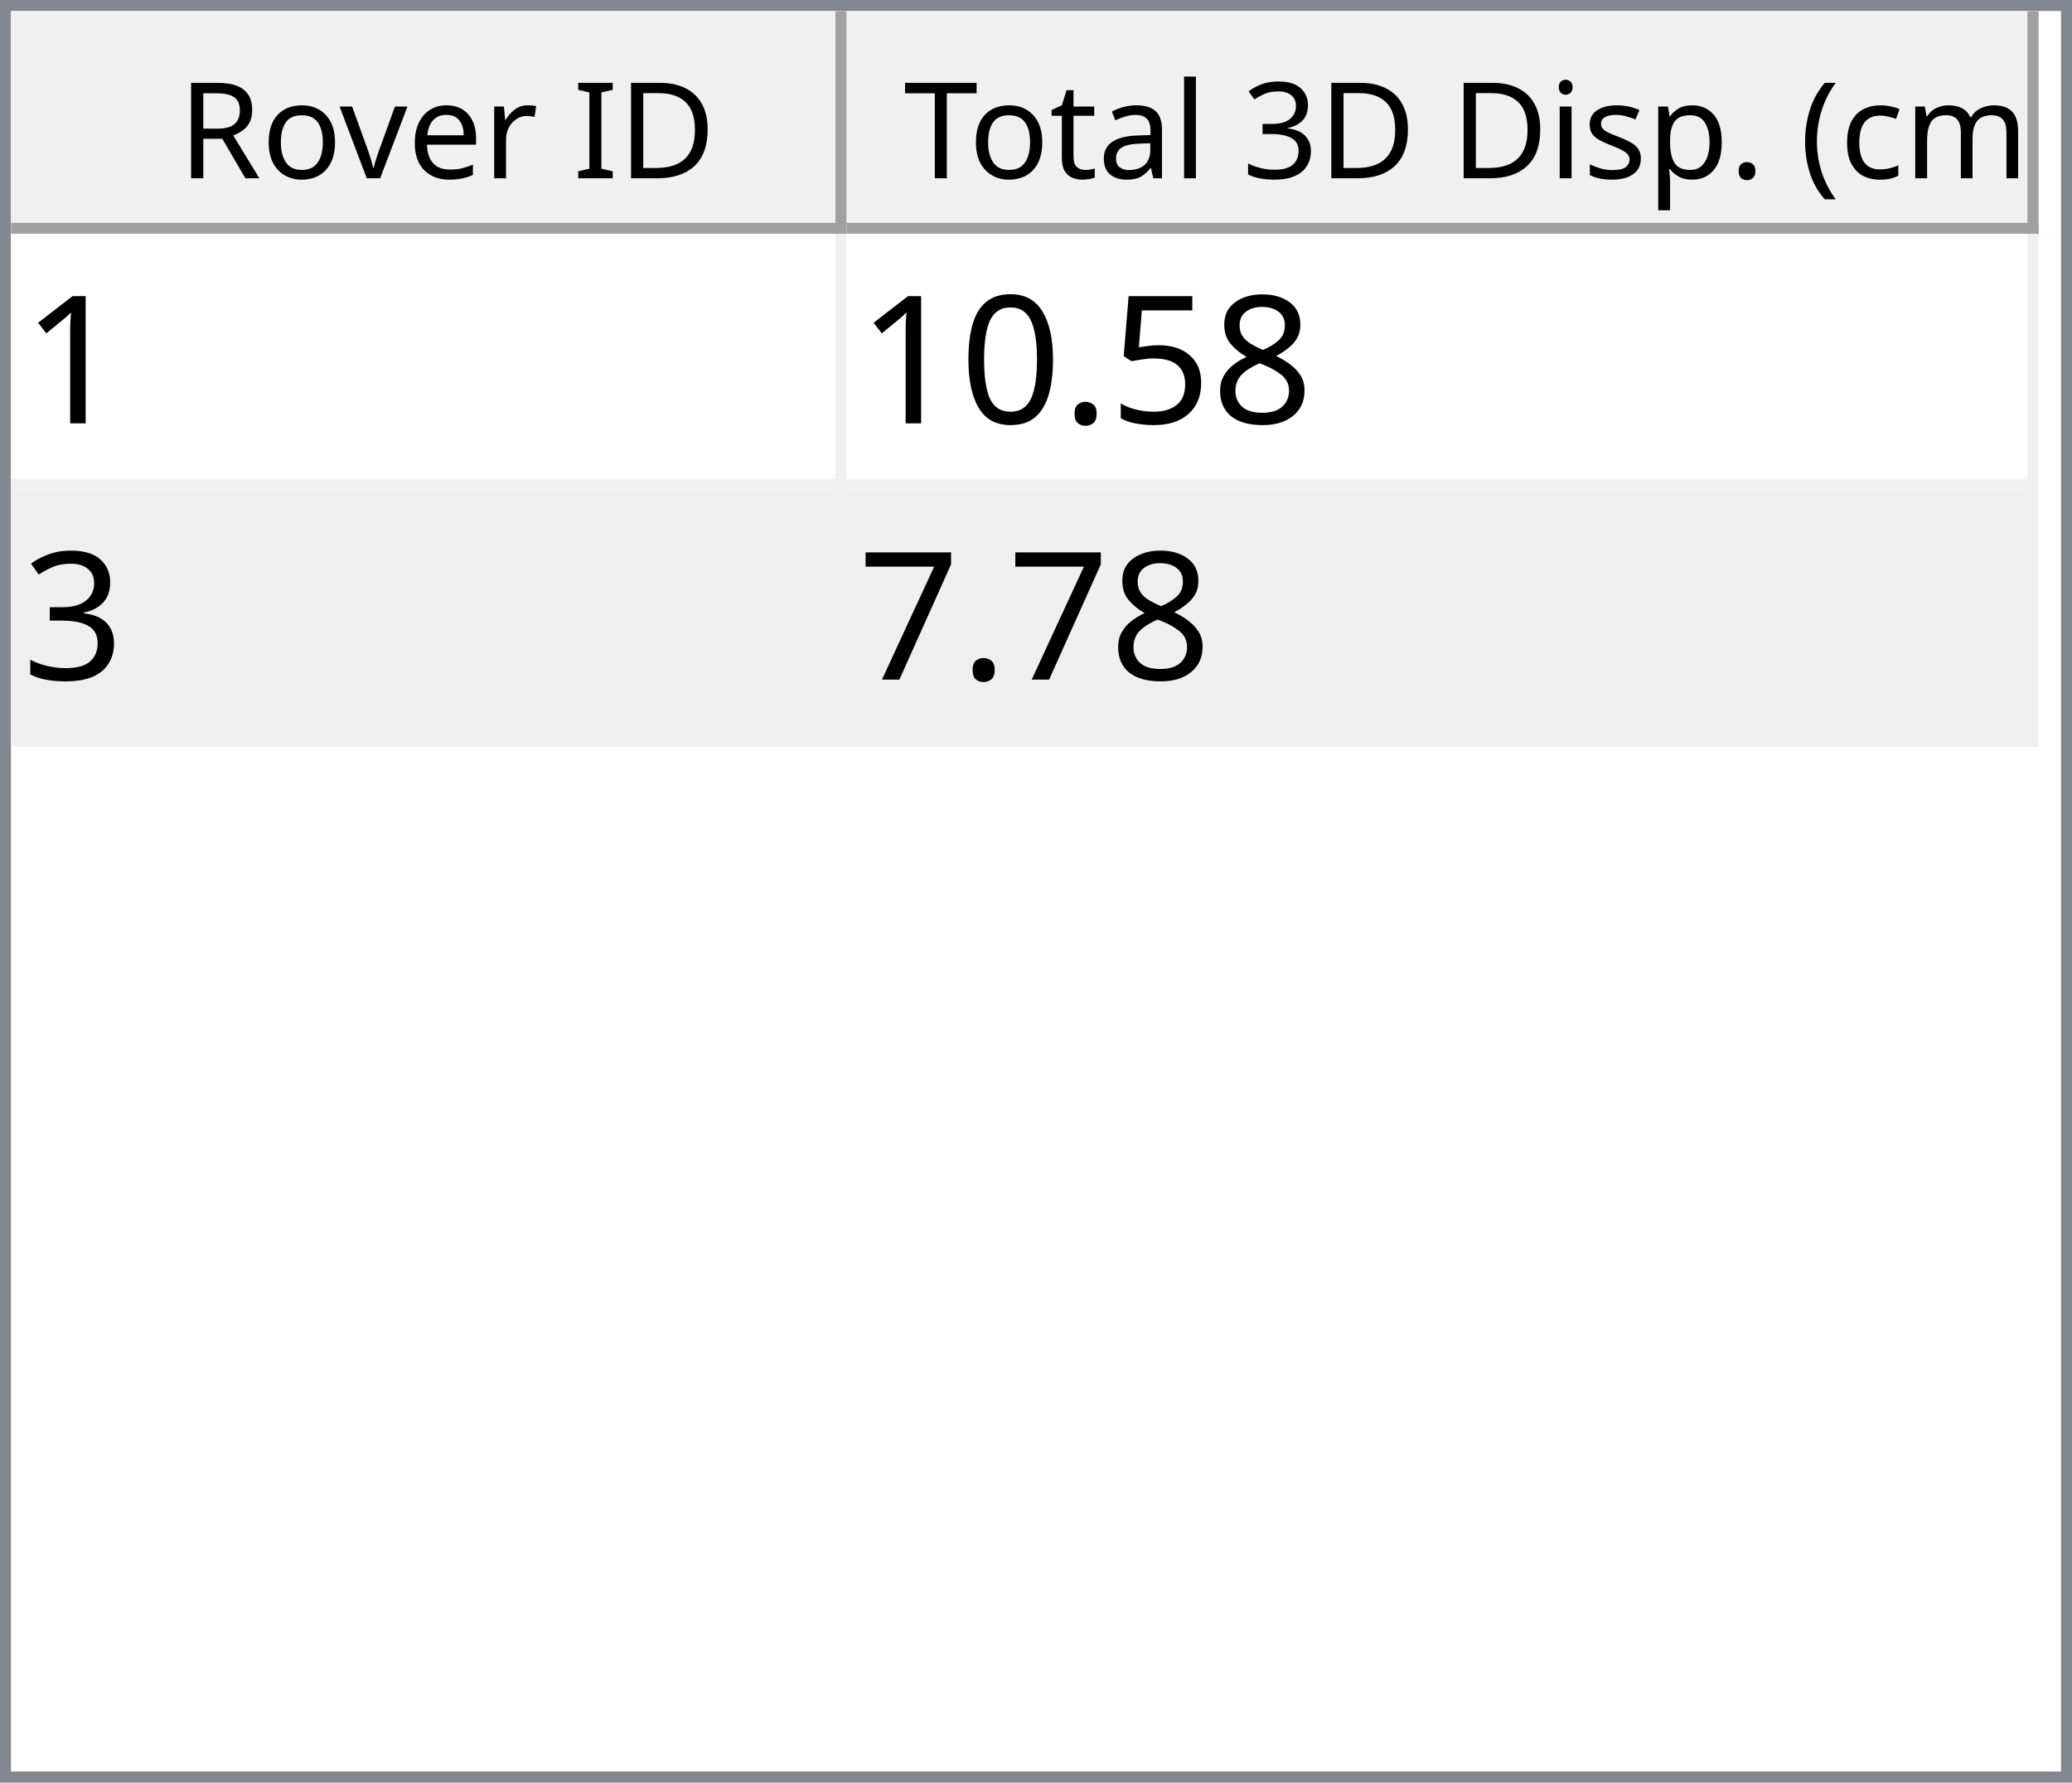
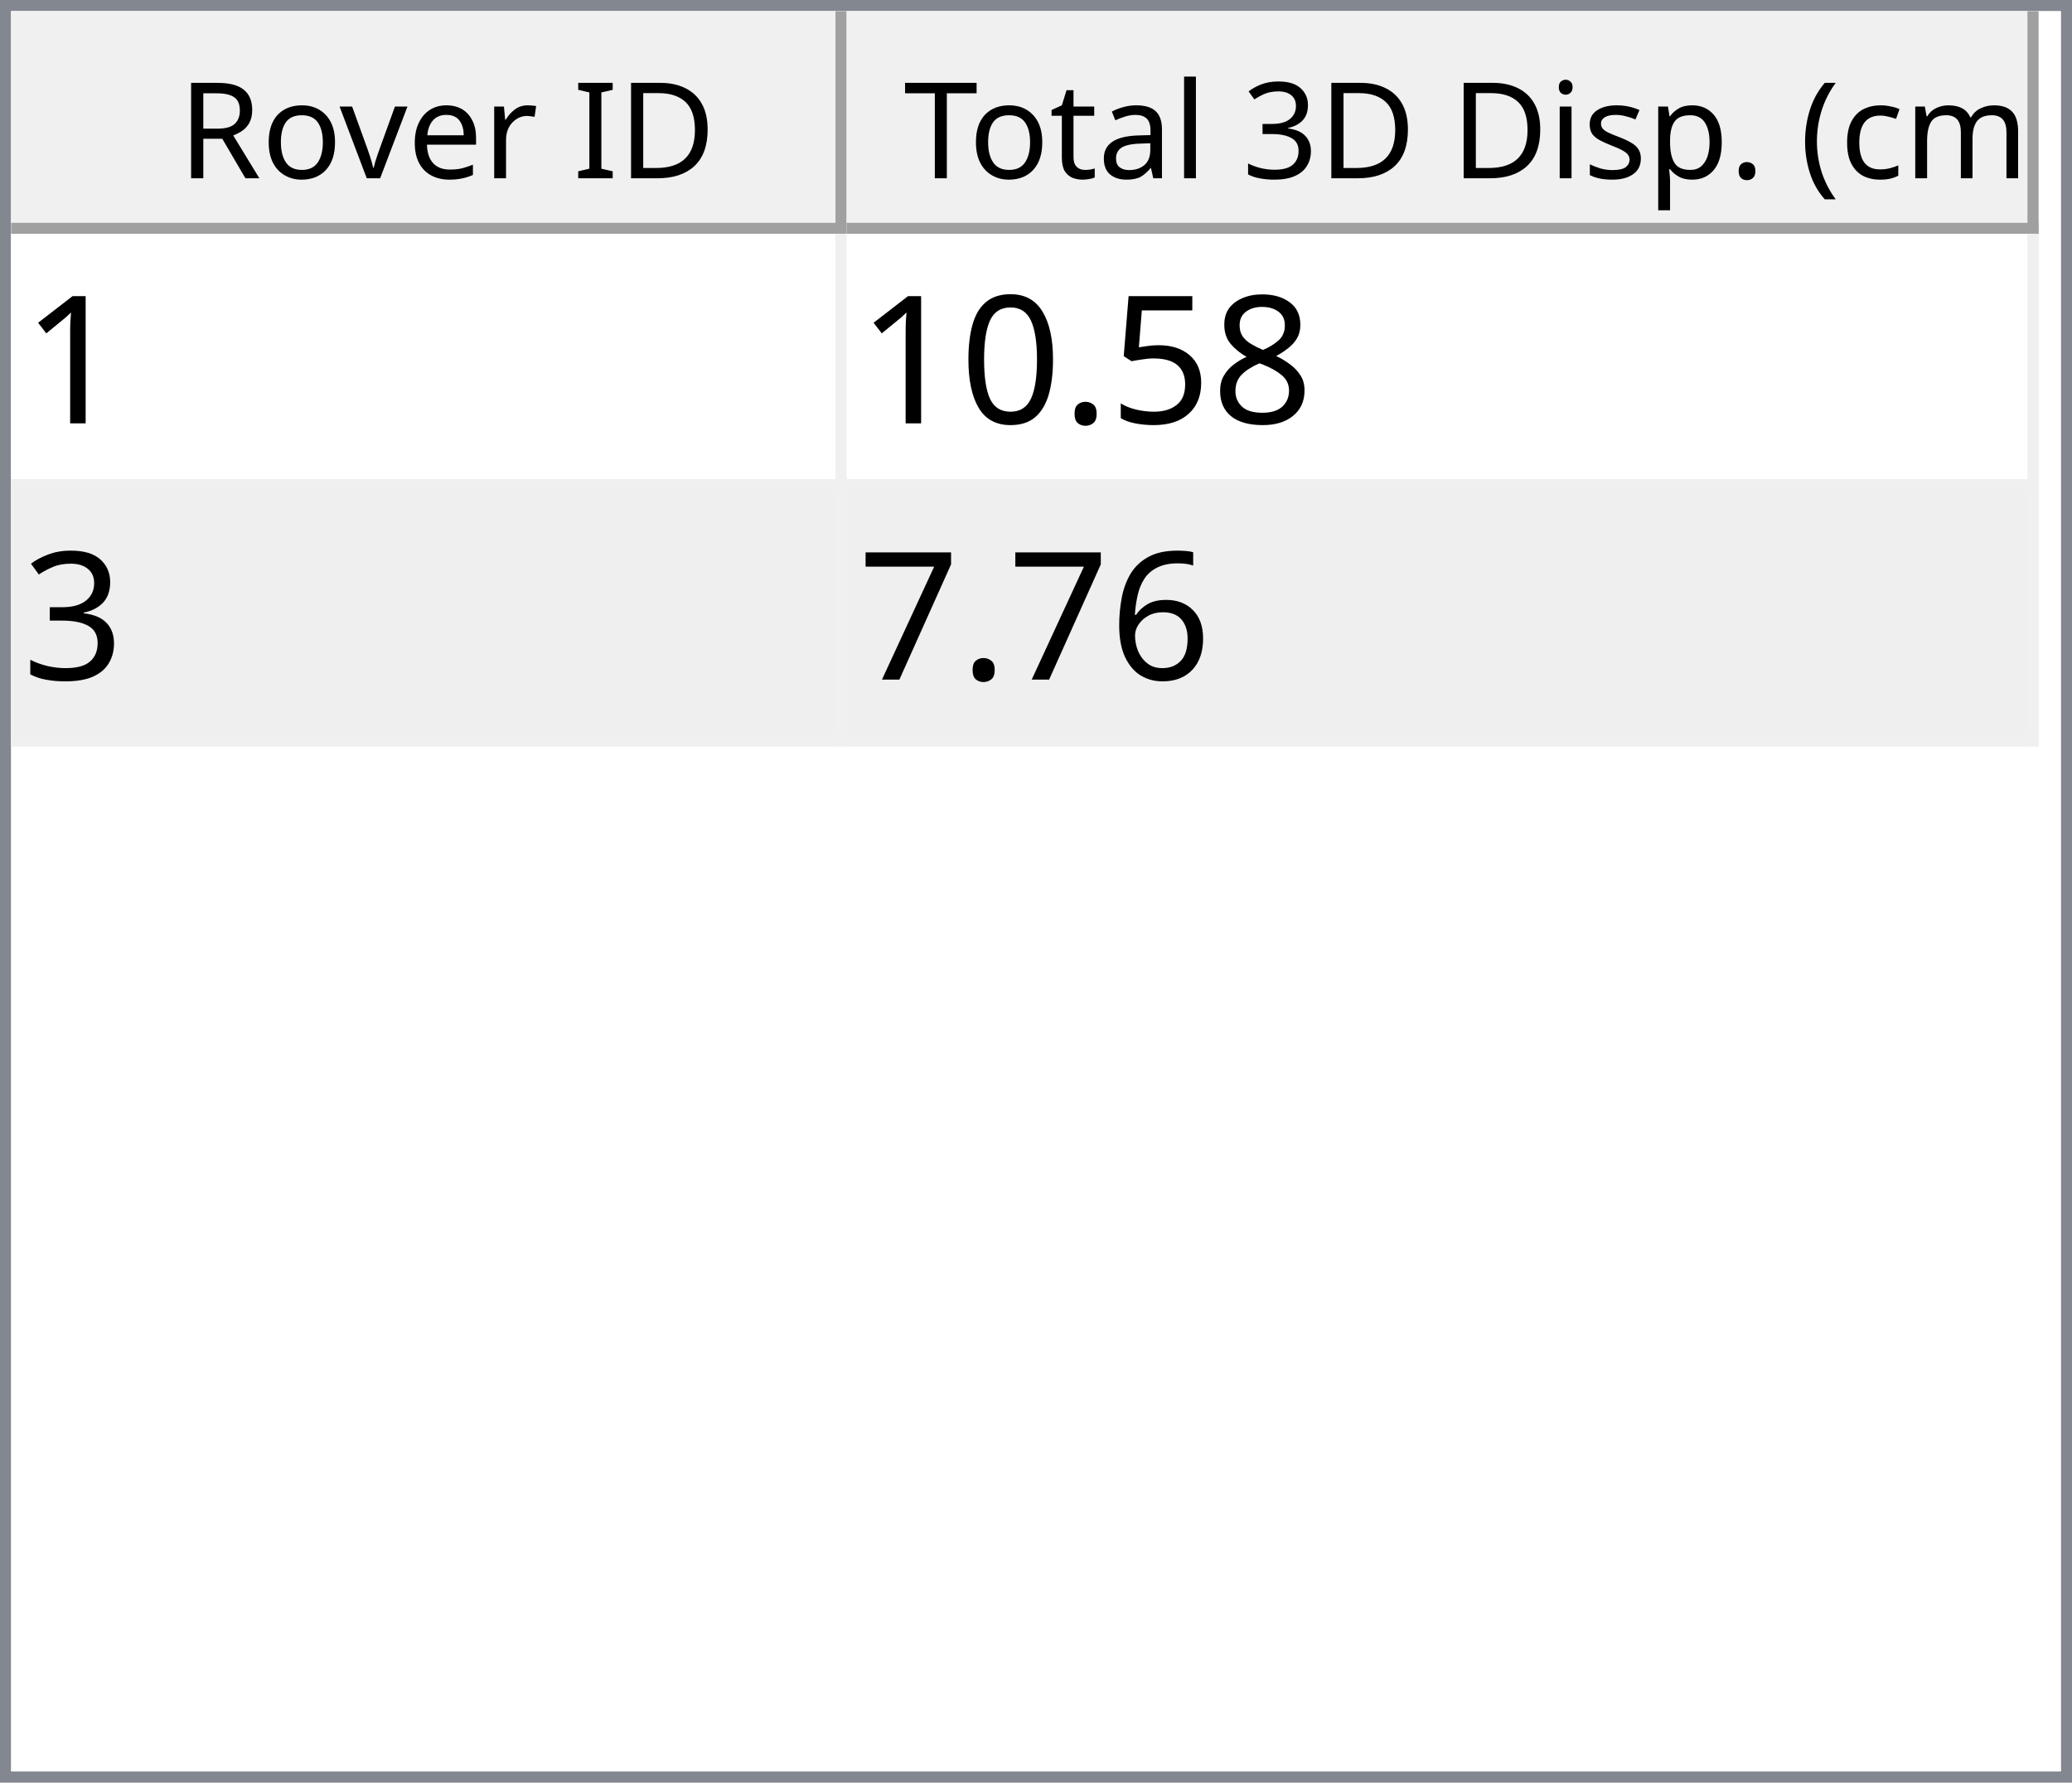
<svg xmlns="http://www.w3.org/2000/svg" style="fill-opacity:1; color-rendering:auto; color-interpolation:auto; text-rendering:auto; stroke:black; stroke-linecap:square; stroke-miterlimit:10; shape-rendering:auto; stroke-opacity:1; fill:black; stroke-dasharray:none; font-weight:normal; stroke-width:1; font-family:'Dialog'; font-style:normal; stroke-linejoin:miter; font-size:12px; stroke-dashoffset:0; image-rendering:auto;" width="186" height="160">
  <defs id="genericDefs" />
  <g>
    <defs id="defs1">
      <clipPath clipPathUnits="userSpaceOnUse" id="clipPath1">
        <path d="M0 0 L186 0 L186 160 L0 160 L0 0 Z" />
      </clipPath>
      <clipPath clipPathUnits="userSpaceOnUse" id="clipPath2">
        <path d="M0 0 L0 160 L186 160 L186 0 Z" />
      </clipPath>
      <clipPath clipPathUnits="userSpaceOnUse" id="clipPath3">
        <path d="M0 0 L0 20 L184 20 L184 0 Z" />
      </clipPath>
      <clipPath clipPathUnits="userSpaceOnUse" id="clipPath4">
        <path d="M0 0 L0 20 L75 20 L75 0 Z" />
      </clipPath>
      <clipPath clipPathUnits="userSpaceOnUse" id="clipPath5">
        <path d="M1 1 L1 19 L74 19 L74 1 Z" />
      </clipPath>
      <clipPath clipPathUnits="userSpaceOnUse" id="clipPath6">
        <path d="M0 0 L0 18 L73 18 L73 0 Z" />
      </clipPath>
      <clipPath clipPathUnits="userSpaceOnUse" id="clipPath7">
        <path d="M-0.5 -0.5 L-0.5 19.5 L74.5 19.5 L74.5 -0.5 Z" />
      </clipPath>
      <clipPath clipPathUnits="userSpaceOnUse" id="clipPath8">
        <path d="M0 0 L0 20 L107 20 L107 0 Z" />
      </clipPath>
      <clipPath clipPathUnits="userSpaceOnUse" id="clipPath9">
        <path d="M1 1 L1 19 L106 19 L106 1 Z" />
      </clipPath>
      <clipPath clipPathUnits="userSpaceOnUse" id="clipPath10">
        <path d="M0 0 L0 18 L105 18 L105 0 Z" />
      </clipPath>
      <clipPath clipPathUnits="userSpaceOnUse" id="clipPath11">
        <path d="M-0.5 -0.5 L-0.5 19.5 L106.5 19.5 L106.5 -0.5 Z" />
      </clipPath>
      <clipPath clipPathUnits="userSpaceOnUse" id="clipPath12">
        <path d="M0 0 L0 138 L184 138 L184 0 Z" />
      </clipPath>
      <clipPath clipPathUnits="userSpaceOnUse" id="clipPath13">
        <path d="M0 0 L0 46 L182 46 L182 0 Z" />
      </clipPath>
      <clipPath clipPathUnits="userSpaceOnUse" id="clipPath14">
        <path d="M-0.5 -0.5 L-0.5 45.5 L181.5 45.5 L181.5 -0.5 Z" />
      </clipPath>
      <clipPath clipPathUnits="userSpaceOnUse" id="clipPath15">
        <path d="M0 0 L0 22 L74 22 L74 0 Z" />
      </clipPath>
      <clipPath clipPathUnits="userSpaceOnUse" id="clipPath16">
        <path d="M0 0 L0 22 L106 22 L106 0 Z" />
      </clipPath>
      <font horiz-adv-x="64.551" id="font1">
        <font-face ascent="107.91" descent="25.098" units-per-em="100" style="font-style:normal; font-family:Segoe UI; font-weight:normal;" />
        <missing-glyph horiz-adv-x="64.551" d="M8.109 0 L8.109 68.266 L56.453 68.266 L56.453 0 L8.109 0 ZM15.328 7.234 L49.219 7.234 L49.219 61.031 L15.328 61.031 L15.328 7.234 Z" />
        <glyph unicode="D" horiz-adv-x="70.117" d="M9.188 0 L9.188 70.016 L28.516 70.016 Q65.531 70.016 65.531 35.891 Q65.531 19.672 55.25 9.836 Q44.969 0 27.734 0 L9.188 0 ZM17.391 62.594 L17.391 7.422 L27.828 7.422 Q41.609 7.422 49.273 14.797 Q56.938 22.172 56.938 35.688 Q56.938 62.594 28.328 62.594 L17.391 62.594 Z" />
        <glyph unicode="I" horiz-adv-x="26.611" d="M17.391 0 L9.188 0 L9.188 70.016 L17.391 70.016 L17.391 0 Z" />
        <glyph unicode=" " horiz-adv-x="27.393" d="" />
        <glyph unicode="r" horiz-adv-x="34.766" d="M34.188 41.891 Q32.078 43.5 28.125 43.5 Q23 43.5 19.555 38.672 Q16.109 33.844 16.109 25.484 L16.109 0 L8.109 0 L8.109 50 L16.109 50 L16.109 39.703 L16.312 39.703 Q18.016 44.969 21.531 47.922 Q25.047 50.875 29.391 50.875 Q32.516 50.875 34.188 50.203 L34.188 41.891 Z" />
        <glyph unicode="e" horiz-adv-x="52.295" d="M48.297 23 L12.984 23 Q13.188 14.656 17.484 10.109 Q21.781 5.562 29.297 5.562 Q37.75 5.562 44.828 11.141 L44.828 3.609 Q38.234 -1.172 27.391 -1.172 Q16.797 -1.172 10.742 5.641 Q4.688 12.453 4.688 24.812 Q4.688 36.469 11.305 43.82 Q17.922 51.172 27.734 51.172 Q37.547 51.172 42.922 44.828 Q48.297 38.484 48.297 27.203 L48.297 23 ZM40.094 29.781 Q40.047 36.719 36.75 40.578 Q33.453 44.438 27.594 44.438 Q21.922 44.438 17.969 40.383 Q14.016 36.328 13.094 29.781 L40.094 29.781 Z" />
        <glyph unicode="v" horiz-adv-x="47.9" d="M47.406 50 L27.484 0 L19.625 0 L0.688 50 L9.469 50 L22.172 13.672 Q23.578 9.672 23.922 6.688 L24.125 6.688 Q24.609 10.453 25.688 13.484 L38.969 50 L47.406 50 Z" />
        <glyph unicode="o" horiz-adv-x="58.594" d="M29 -1.172 Q17.922 -1.172 11.305 5.836 Q4.688 12.844 4.688 24.422 Q4.688 37.016 11.57 44.094 Q18.453 51.172 30.172 51.172 Q41.359 51.172 47.633 44.289 Q53.906 37.406 53.906 25.203 Q53.906 13.234 47.141 6.031 Q40.375 -1.172 29 -1.172 ZM29.594 44.438 Q21.875 44.438 17.383 39.188 Q12.891 33.938 12.891 24.703 Q12.891 15.828 17.43 10.695 Q21.969 5.562 29.594 5.562 Q37.359 5.562 41.531 10.594 Q45.703 15.625 45.703 24.906 Q45.703 34.281 41.531 39.359 Q37.359 44.438 29.594 44.438 Z" />
        <glyph unicode="R" horiz-adv-x="59.814" d="M59.375 0 L49.609 0 L37.891 19.625 Q36.281 22.359 34.766 24.289 Q33.25 26.219 31.664 27.438 Q30.078 28.656 28.25 29.219 Q26.422 29.781 24.125 29.781 L17.391 29.781 L17.391 0 L9.188 0 L9.188 70.016 L30.078 70.016 Q34.672 70.016 38.555 68.867 Q42.438 67.719 45.289 65.375 Q48.141 63.031 49.758 59.547 Q51.375 56.062 51.375 51.375 Q51.375 47.703 50.273 44.656 Q49.172 41.609 47.148 39.211 Q45.125 36.812 42.266 35.133 Q39.406 33.453 35.844 32.516 L35.844 32.328 Q37.594 31.547 38.891 30.547 Q40.188 29.547 41.359 28.18 Q42.531 26.812 43.68 25.078 Q44.828 23.344 46.234 21.047 L59.375 0 ZM17.391 62.594 L17.391 37.203 L28.516 37.203 Q31.594 37.203 34.203 38.133 Q36.812 39.062 38.719 40.797 Q40.625 42.531 41.703 45.047 Q42.781 47.562 42.781 50.688 Q42.781 56.297 39.141 59.445 Q35.5 62.594 28.609 62.594 L17.391 62.594 Z" />
        <glyph unicode=")" horiz-adv-x="30.176" d="M8.297 -15.922 L1.172 -15.922 Q16.406 2.344 16.406 26.812 Q16.406 51.469 1.078 70.016 L8.297 70.016 Q23.531 52.156 23.531 26.703 Q23.531 1.375 8.297 -15.922 Z" />
        <glyph unicode="m" horiz-adv-x="86.133" d="M79.109 0 L71.094 0 L71.094 28.719 Q71.094 37.016 68.531 40.727 Q65.969 44.438 59.906 44.438 Q54.781 44.438 51.195 39.75 Q47.609 35.062 47.609 28.516 L47.609 0 L39.594 0 L39.594 29.688 Q39.594 44.438 28.219 44.438 Q22.953 44.438 19.531 40.016 Q16.109 35.594 16.109 28.516 L16.109 0 L8.109 0 L8.109 50 L16.109 50 L16.109 42.094 L16.312 42.094 Q21.625 51.172 31.844 51.172 Q36.969 51.172 40.773 48.312 Q44.578 45.453 46 40.828 Q51.562 51.172 62.594 51.172 Q79.109 51.172 79.109 30.812 L79.109 0 Z" />
        <glyph unicode="c" horiz-adv-x="46.191" d="M42.188 2.297 Q36.422 -1.172 28.516 -1.172 Q17.828 -1.172 11.258 5.789 Q4.688 12.75 4.688 23.828 Q4.688 36.188 11.766 43.68 Q18.844 51.172 30.672 51.172 Q37.25 51.172 42.281 48.734 L42.281 40.531 Q36.719 44.438 30.375 44.438 Q22.703 44.438 17.797 38.945 Q12.891 33.453 12.891 24.516 Q12.891 15.719 17.508 10.641 Q22.125 5.562 29.891 5.562 Q36.422 5.562 42.188 9.906 L42.188 2.297 Z" />
        <glyph unicode="(" horiz-adv-x="30.176" d="M29.109 -15.922 L21.969 -15.922 Q6.844 1.375 6.844 26.703 Q6.844 52.156 21.969 70.016 L29.203 70.016 Q13.875 51.469 13.875 26.812 Q13.875 2.344 29.109 -15.922 Z" />
        <glyph unicode="." horiz-adv-x="21.68" d="M10.891 -1.078 Q8.641 -1.078 7.055 0.539 Q5.469 2.156 5.469 4.391 Q5.469 6.641 7.055 8.273 Q8.641 9.906 10.891 9.906 Q13.188 9.906 14.797 8.273 Q16.406 6.641 16.406 4.391 Q16.406 2.156 14.797 0.539 Q13.188 -1.078 10.891 -1.078 Z" />
        <glyph unicode="p" horiz-adv-x="58.789" d="M16.312 7.234 L16.109 7.234 L16.109 -23 L8.109 -23 L8.109 50 L16.109 50 L16.109 41.219 L16.312 41.219 Q22.219 51.172 33.594 51.172 Q43.266 51.172 48.688 44.461 Q54.109 37.75 54.109 26.469 Q54.109 13.922 48 6.375 Q41.891 -1.172 31.297 -1.172 Q21.578 -1.172 16.312 7.234 ZM16.109 27.391 L16.109 20.406 Q16.109 14.203 20.141 9.883 Q24.172 5.562 30.375 5.562 Q37.641 5.562 41.773 11.133 Q45.906 16.703 45.906 26.609 Q45.906 34.969 42.047 39.703 Q38.188 44.438 31.594 44.438 Q24.609 44.438 20.359 39.578 Q16.109 34.719 16.109 27.391 Z" />
        <glyph unicode="s" horiz-adv-x="42.432" d="M5.078 1.812 L5.078 10.406 Q11.625 5.562 19.484 5.562 Q30.031 5.562 30.031 12.594 Q30.031 14.594 29.125 15.992 Q28.219 17.391 26.68 18.461 Q25.141 19.531 23.07 20.383 Q21 21.234 18.609 22.172 Q15.281 23.484 12.766 24.828 Q10.25 26.172 8.57 27.859 Q6.891 29.547 6.031 31.695 Q5.172 33.844 5.172 36.719 Q5.172 40.234 6.789 42.945 Q8.406 45.656 11.086 47.484 Q13.766 49.312 17.211 50.242 Q20.656 51.172 24.312 51.172 Q30.812 51.172 35.938 48.922 L35.938 40.828 Q30.422 44.438 23.25 44.438 Q21 44.438 19.195 43.922 Q17.391 43.406 16.094 42.477 Q14.797 41.547 14.086 40.258 Q13.375 38.969 13.375 37.406 Q13.375 35.453 14.086 34.133 Q14.797 32.812 16.164 31.789 Q17.531 30.766 19.484 29.938 Q21.438 29.109 23.922 28.125 Q27.25 26.859 29.883 25.516 Q32.516 24.172 34.375 22.484 Q36.234 20.797 37.234 18.602 Q38.234 16.406 38.234 13.375 Q38.234 9.672 36.602 6.938 Q34.969 4.203 32.234 2.398 Q29.5 0.594 25.93 -0.289 Q22.359 -1.172 18.453 -1.172 Q10.75 -1.172 5.078 1.812 Z" />
        <glyph unicode="i" horiz-adv-x="24.219" d="M12.203 62.703 Q10.062 62.703 8.547 64.164 Q7.031 65.625 7.031 67.875 Q7.031 70.125 8.547 71.609 Q10.062 73.094 12.203 73.094 Q14.406 73.094 15.945 71.609 Q17.484 70.125 17.484 67.875 Q17.484 65.719 15.945 64.211 Q14.406 62.703 12.203 62.703 ZM16.109 0 L8.109 0 L8.109 50 L16.109 50 L16.109 0 Z" />
        <glyph unicode="3" horiz-adv-x="53.906" d="M46.531 19.828 Q46.531 15.094 44.75 11.211 Q42.969 7.328 39.719 4.57 Q36.469 1.812 31.93 0.297 Q27.391 -1.219 21.922 -1.219 Q11.922 -1.219 6 2.594 L6 11.188 Q13.094 5.609 22.219 5.609 Q25.875 5.609 28.828 6.539 Q31.781 7.469 33.906 9.227 Q36.031 10.984 37.18 13.477 Q38.328 15.969 38.328 19.094 Q38.328 32.812 18.797 32.812 L12.984 32.812 L12.984 39.594 L18.5 39.594 Q35.797 39.594 35.797 52.484 Q35.797 64.406 22.609 64.406 Q15.188 64.406 8.688 59.422 L8.688 67.188 Q15.375 71.188 24.609 71.188 Q29 71.188 32.57 69.969 Q36.141 68.75 38.68 66.555 Q41.219 64.359 42.609 61.281 Q44 58.203 44 54.5 Q44 40.672 30.031 36.719 L30.031 36.531 Q33.594 36.141 36.625 34.797 Q39.656 33.453 41.852 31.305 Q44.047 29.156 45.289 26.25 Q46.531 23.344 46.531 19.828 Z" />
        <glyph unicode="l" horiz-adv-x="24.219" d="M16.109 0 L8.109 0 L8.109 74.031 L16.109 74.031 L16.109 0 Z" />
        <glyph unicode="a" horiz-adv-x="50.879" d="M43.891 0 L35.891 0 L35.891 7.812 L35.688 7.812 Q30.469 -1.172 20.312 -1.172 Q12.844 -1.172 8.617 2.781 Q4.391 6.734 4.391 13.281 Q4.391 27.297 20.906 29.594 L35.891 31.688 Q35.891 44.438 25.594 44.438 Q16.547 44.438 9.281 38.281 L9.281 46.484 Q16.656 51.172 26.266 51.172 Q43.891 51.172 43.891 32.516 L43.891 0 ZM35.891 25.297 L23.828 23.641 Q18.266 22.859 15.43 20.875 Q12.594 18.891 12.594 13.875 Q12.594 10.203 15.211 7.883 Q17.828 5.562 22.172 5.562 Q28.125 5.562 32.008 9.742 Q35.891 13.922 35.891 20.312 L35.891 25.297 Z" />
        <glyph unicode="t" horiz-adv-x="33.887" d="M31.297 0.484 Q28.469 -1.078 23.828 -1.078 Q10.688 -1.078 10.688 13.578 L10.688 43.172 L2.094 43.172 L2.094 50 L10.688 50 L10.688 62.203 L18.703 64.797 L18.703 50 L31.297 50 L31.297 43.172 L18.703 43.172 L18.703 14.984 Q18.703 9.969 20.414 7.82 Q22.125 5.672 26.078 5.672 Q29.109 5.672 31.297 7.328 L31.297 0.484 Z" />
        <glyph unicode="T" horiz-adv-x="52.393" d="M50.594 62.594 L30.375 62.594 L30.375 0 L22.172 0 L22.172 62.594 L2 62.594 L2 70.016 L50.594 70.016 L50.594 62.594 Z" />
      </font>
      <font horiz-adv-x="75.0" id="font2">
        <font-face ascent="100.537" descent="21.973" units-per-em="100" style="font-style:normal; font-family:sans-serif; font-weight:normal;" />
        <missing-glyph horiz-adv-x="75.0" d="M12.5 0 L12.5 62.5 L62.5 62.5 L62.5 0 L12.5 0 ZM14.062 1.562 L60.938 1.562 L60.938 60.938 L14.062 60.938 L14.062 1.562 Z" />
        <glyph unicode="1" horiz-adv-x="55.615" d="M37.25 0 L28.469 0 L28.469 56 Q25.297 52.984 20.141 49.953 Q14.984 46.922 10.891 45.406 L10.891 53.906 Q18.266 57.375 23.781 62.305 Q29.297 67.234 31.594 71.875 L37.25 71.875 L37.25 0 Z" />
        <glyph unicode="8" horiz-adv-x="55.615" d="M17.672 38.812 Q12.203 40.828 9.57 44.539 Q6.938 48.25 6.938 53.422 Q6.938 61.234 12.555 66.555 Q18.172 71.875 27.484 71.875 Q36.859 71.875 42.578 66.43 Q48.297 60.984 48.297 53.172 Q48.297 48.188 45.68 44.508 Q43.062 40.828 37.75 38.812 Q44.344 36.672 47.781 31.883 Q51.219 27.094 51.219 20.453 Q51.219 11.281 44.727 5.031 Q38.234 -1.219 27.641 -1.219 Q17.047 -1.219 10.547 5.055 Q4.047 11.328 4.047 20.703 Q4.047 27.688 7.594 32.398 Q11.141 37.109 17.672 38.812 ZM15.922 53.719 Q15.922 48.641 19.195 45.414 Q22.469 42.188 27.688 42.188 Q32.766 42.188 36.016 45.383 Q39.266 48.578 39.266 53.219 Q39.266 58.062 35.914 61.359 Q32.562 64.656 27.594 64.656 Q22.562 64.656 19.242 61.43 Q15.922 58.203 15.922 53.719 ZM13.094 20.656 Q13.094 16.891 14.875 13.375 Q16.656 9.859 20.172 7.93 Q23.688 6 27.734 6 Q34.031 6 38.133 10.055 Q42.234 14.109 42.234 20.359 Q42.234 26.703 38.016 30.859 Q33.797 35.016 27.438 35.016 Q21.234 35.016 17.164 30.914 Q13.094 26.812 13.094 20.656 Z" />
        <glyph unicode="5" horiz-adv-x="55.615" d="M4.156 18.75 L13.375 19.531 Q14.406 12.797 18.141 9.398 Q21.875 6 27.156 6 Q33.5 6 37.891 10.789 Q42.281 15.578 42.281 23.484 Q42.281 31 38.062 35.352 Q33.844 39.703 27 39.703 Q22.75 39.703 19.336 37.773 Q15.922 35.844 13.969 32.766 L5.719 33.844 L12.641 70.609 L48.25 70.609 L48.25 62.203 L19.672 62.203 L15.828 42.969 Q22.266 47.469 29.344 47.469 Q38.719 47.469 45.164 40.969 Q51.609 34.469 51.609 24.266 Q51.609 14.547 45.953 7.469 Q39.062 -1.219 27.156 -1.219 Q17.391 -1.219 11.211 4.25 Q5.031 9.719 4.156 18.75 Z" />
        <glyph unicode="." horiz-adv-x="27.783" d="M9.078 0 L9.078 10.016 L19.094 10.016 L19.094 0 L9.078 0 Z" />
        <glyph unicode="0" horiz-adv-x="55.615" d="M4.156 35.297 Q4.156 48 6.766 55.742 Q9.375 63.484 14.523 67.68 Q19.672 71.875 27.484 71.875 Q33.25 71.875 37.594 69.555 Q41.938 67.234 44.773 62.867 Q47.609 58.5 49.219 52.227 Q50.828 45.953 50.828 35.297 Q50.828 22.703 48.242 14.969 Q45.656 7.234 40.508 3.008 Q35.359 -1.219 27.484 -1.219 Q17.141 -1.219 11.234 6.203 Q4.156 15.141 4.156 35.297 ZM13.188 35.297 Q13.188 17.672 17.312 11.836 Q21.438 6 27.484 6 Q33.547 6 37.672 11.859 Q41.797 17.719 41.797 35.297 Q41.797 52.984 37.672 58.789 Q33.547 64.594 27.391 64.594 Q21.344 64.594 17.719 59.469 Q13.188 52.938 13.188 35.297 Z" />
        <glyph unicode="3" horiz-adv-x="55.615" d="M4.203 18.891 L12.984 20.062 Q14.5 12.594 18.141 9.297 Q21.781 6 27 6 Q33.203 6 37.477 10.297 Q41.75 14.594 41.75 20.953 Q41.75 27 37.797 30.93 Q33.844 34.859 27.734 34.859 Q25.25 34.859 21.531 33.891 L22.516 41.609 Q23.391 41.5 23.922 41.5 Q29.547 41.5 34.039 44.43 Q38.531 47.359 38.531 53.469 Q38.531 58.297 35.258 61.477 Q31.984 64.656 26.812 64.656 Q21.688 64.656 18.266 61.43 Q14.844 58.203 13.875 51.766 L5.078 53.328 Q6.688 62.156 12.398 67.016 Q18.109 71.875 26.609 71.875 Q32.469 71.875 37.398 69.359 Q42.328 66.844 44.945 62.5 Q47.562 58.156 47.562 53.266 Q47.562 48.641 45.07 44.828 Q42.578 41.016 37.703 38.766 Q44.047 37.312 47.562 32.695 Q51.078 28.078 51.078 21.141 Q51.078 11.766 44.242 5.25 Q37.406 -1.266 26.953 -1.266 Q17.531 -1.266 11.305 4.352 Q5.078 9.969 4.203 18.891 Z" />
+         <glyph unicode="6" horiz-adv-x="55.615" d="M49.75 54.047 L41.016 53.375 Q39.844 58.547 37.703 60.891 Q34.125 64.656 28.906 64.656 Q24.703 64.656 21.531 62.312 Q17.391 59.281 14.992 53.469 Q12.594 47.656 12.5 36.922 Q15.672 41.75 20.266 44.094 Q24.859 46.438 29.891 46.438 Q38.672 46.438 44.852 39.969 Q51.031 33.5 51.031 23.25 Q51.031 16.5 48.125 10.719 Q45.219 4.938 40.141 1.859 Q35.062 -1.219 28.609 -1.219 Q17.625 -1.219 10.695 6.859 Q3.766 14.938 3.766 33.5 Q3.766 54.25 11.422 63.672 Q18.109 71.875 29.438 71.875 Q37.891 71.875 43.289 67.141 Q48.688 62.406 49.75 54.047 ZM13.875 23.188 Q13.875 18.656 15.797 14.508 Q17.719 10.359 21.188 8.18 Q24.656 6 28.469 6 Q34.031 6 38.039 10.492 Q42.047 14.984 42.047 22.703 Q42.047 30.125 38.086 34.398 Q34.125 38.672 28.125 38.672 Q22.172 38.672 18.023 34.398 Q13.875 30.125 13.875 23.188 Z" />
        <glyph unicode="7" horiz-adv-x="55.615" d="M4.734 62.203 L4.734 70.656 L51.078 70.656 L51.078 63.812 Q44.234 56.547 37.523 44.484 Q30.812 32.422 27.156 19.672 Q24.516 10.688 23.781 0 L14.75 0 Q14.891 8.453 18.062 20.414 Q21.234 32.375 27.172 43.484 Q33.109 54.594 39.797 62.203 L4.734 62.203 Z" />
      </font>
    </defs>
    <g style="fill:white; stroke:white;">
      <rect x="0" y="0" width="186" style="clip-path:url(#clipPath1); stroke:none;" height="160" />
    </g>
    <g style="fill:white; text-rendering:optimizeSpeed; color-rendering:optimizeSpeed; image-rendering:optimizeSpeed; shape-rendering:crispEdges; stroke:white; color-interpolation:sRGB;">
      <rect x="0" width="186" height="160" y="0" style="stroke:none;" />
      <path style="stroke:none;" d="M0 160 L186 160 L186 0 L0 0 Z" />
    </g>
    <g style="fill:rgb(240,240,240); font-family:'Segoe UI'; stroke:rgb(240,240,240);">
      <rect x="0" y="0" width="186" style="clip-path:url(#clipPath2); stroke:none;" height="160" />
    </g>
    <g style="fill:rgb(130,135,144); font-family:'Segoe UI'; stroke:rgb(130,135,144);">
      <path d="M0 0 L186 0 L186 160 L0 160 L0 0 ZM1 1 L185 1 L185 159 L1 159 L1 1 Z" style="fill-rule:evenodd; clip-path:url(#clipPath2); stroke:none;" />
    </g>
    <g style="fill:white; font-family:'Segoe UI'; stroke:white;" transform="translate(1,1)">
      <rect x="0" y="0" width="184" style="clip-path:url(#clipPath3); stroke:none;" height="20" />
    </g>
    <g style="fill:rgb(240,240,240); font-family:'Segoe UI'; stroke:rgb(240,240,240);" transform="translate(1,1)">
      <rect x="0" y="0" width="75" style="clip-path:url(#clipPath4); stroke:none;" height="20" />
    </g>
    <g style="font-family:'Segoe UI';" transform="translate(2,2)">
      <text x="14" xml:space="preserve" y="14" style="clip-path:url(#clipPath6); stroke:none;">Rover ID</text>
    </g>
    <g style="fill:rgb(160,160,160); font-family:'Segoe UI'; stroke:rgb(160,160,160); stroke-linejoin:bevel;" transform="translate(1.5,1.5)">
      <line x1="74" x2="74" y1="0" style="fill:none; clip-path:url(#clipPath7);" y2="19" />
    </g>
    <g style="fill:rgb(160,160,160); font-family:'Segoe UI'; stroke:rgb(160,160,160); stroke-linejoin:bevel;" transform="matrix(1,0,0,1,1,1) translate(0.5,0.5)">
      <line x1="0" x2="74" y1="19" style="fill:none; clip-path:url(#clipPath7);" y2="19" />
    </g>
    <g style="fill:rgb(240,240,240); font-family:'Segoe UI'; stroke:rgb(240,240,240);" transform="translate(76,1)">
      <rect x="0" y="0" width="107" style="clip-path:url(#clipPath8); stroke:none;" height="20" />
    </g>
    <g style="font-family:'Segoe UI';" transform="translate(77,2)">
      <text x="1" xml:space="preserve" y="14" style="clip-path:url(#clipPath10); stroke:none;"> Total 3D Disp. (cm)</text>
    </g>
    <g style="fill:rgb(160,160,160); font-family:'Segoe UI'; stroke:rgb(160,160,160); stroke-linejoin:bevel;" transform="translate(76.5,1.5)">
      <line x1="106" x2="106" y1="0" style="fill:none; clip-path:url(#clipPath11);" y2="19" />
    </g>
    <g style="fill:rgb(160,160,160); font-family:'Segoe UI'; stroke:rgb(160,160,160); stroke-linejoin:bevel;" transform="matrix(1,0,0,1,76,1) translate(0.5,0.5)">
      <line x1="0" x2="106" y1="19" style="fill:none; clip-path:url(#clipPath11);" y2="19" />
    </g>
    <g style="fill:white; font-family:'Segoe UI'; stroke:white;" transform="translate(1,21)">
      <rect x="0" y="0" width="184" style="clip-path:url(#clipPath12); stroke:none;" height="138" />
    </g>
    <g style="fill:rgb(240,240,240); font-size:16px; font-family:sans-serif; stroke:rgb(240,240,240);" transform="translate(1,21)">
      <rect x="0" y="0" width="182" style="clip-path:url(#clipPath13); stroke:none;" height="46" />
      <line transform="translate(0.5,0.5)" x1="0" x2="181" y1="22" style="clip-path:url(#clipPath14); fill:none; stroke-linejoin:bevel;" y2="22" />
    </g>
    <g transform="matrix(1,0,0,1,1,21) translate(0.5,0.5)" style="fill:rgb(240,240,240); font-size:16px; font-family:sans-serif; stroke:rgb(240,240,240); stroke-linejoin:bevel;">
      <line x1="0" x2="181" y1="45" style="fill:none; clip-path:url(#clipPath14);" y2="45" />
    </g>
    <g transform="matrix(1,0,0,1,1,21) translate(0.5,0.5)" style="fill:rgb(240,240,240); font-size:16px; font-family:sans-serif; stroke:rgb(240,240,240); stroke-linejoin:bevel;">
      <line x1="74" x2="74" y1="0" style="fill:none; clip-path:url(#clipPath14);" y2="45" />
    </g>
    <g transform="matrix(1,0,0,1,1,21) translate(0.5,0.5)" style="fill:rgb(240,240,240); font-size:16px; font-family:sans-serif; stroke:rgb(240,240,240); stroke-linejoin:bevel;">
      <line x1="181" x2="181" y1="0" style="fill:none; clip-path:url(#clipPath14);" y2="45" />
    </g>
    <g style="fill:white; font-size:16px; font-family:sans-serif; stroke:white;" transform="matrix(1,0,0,1,1,21)">
      <rect x="0" y="0" width="74" style="clip-path:url(#clipPath15); stroke:none;" height="22" />
      <text x="1" y="17" style="fill:black; clip-path:url(#clipPath15); stroke:none;" xml:space="preserve">1</text>
    </g>
    <g style="fill:white; font-size:16px; font-family:sans-serif; stroke:white;" transform="matrix(1,0,0,1,1,21) translate(75,0)">
      <rect x="0" y="0" width="106" style="clip-path:url(#clipPath16); stroke:none;" height="22" />
      <text x="1" y="17" style="fill:black; clip-path:url(#clipPath16); stroke:none;" xml:space="preserve">10.58</text>
    </g>
    <g style="fill:rgb(239,239,239); font-size:16px; font-family:sans-serif; stroke:rgb(239,239,239);" transform="matrix(1,0,0,1,1,21) translate(0,23)">
      <rect x="0" y="0" width="74" style="clip-path:url(#clipPath15); stroke:none;" height="22" />
      <text x="1" y="17" style="fill:black; clip-path:url(#clipPath15); stroke:none;" xml:space="preserve">3</text>
    </g>
    <g style="fill:rgb(239,239,239); font-size:16px; font-family:sans-serif; stroke:rgb(239,239,239);" transform="matrix(1,0,0,1,1,21) translate(75,23)">
      <rect x="0" y="0" width="106" style="clip-path:url(#clipPath16); stroke:none;" height="22" />
-       <text x="1" y="17" style="fill:black; clip-path:url(#clipPath16); stroke:none;" xml:space="preserve">7.78</text>
+       <text x="1" y="17" style="fill:black; clip-path:url(#clipPath16); stroke:none;" xml:space="preserve">7.76</text>
    </g>
  </g>
</svg>
